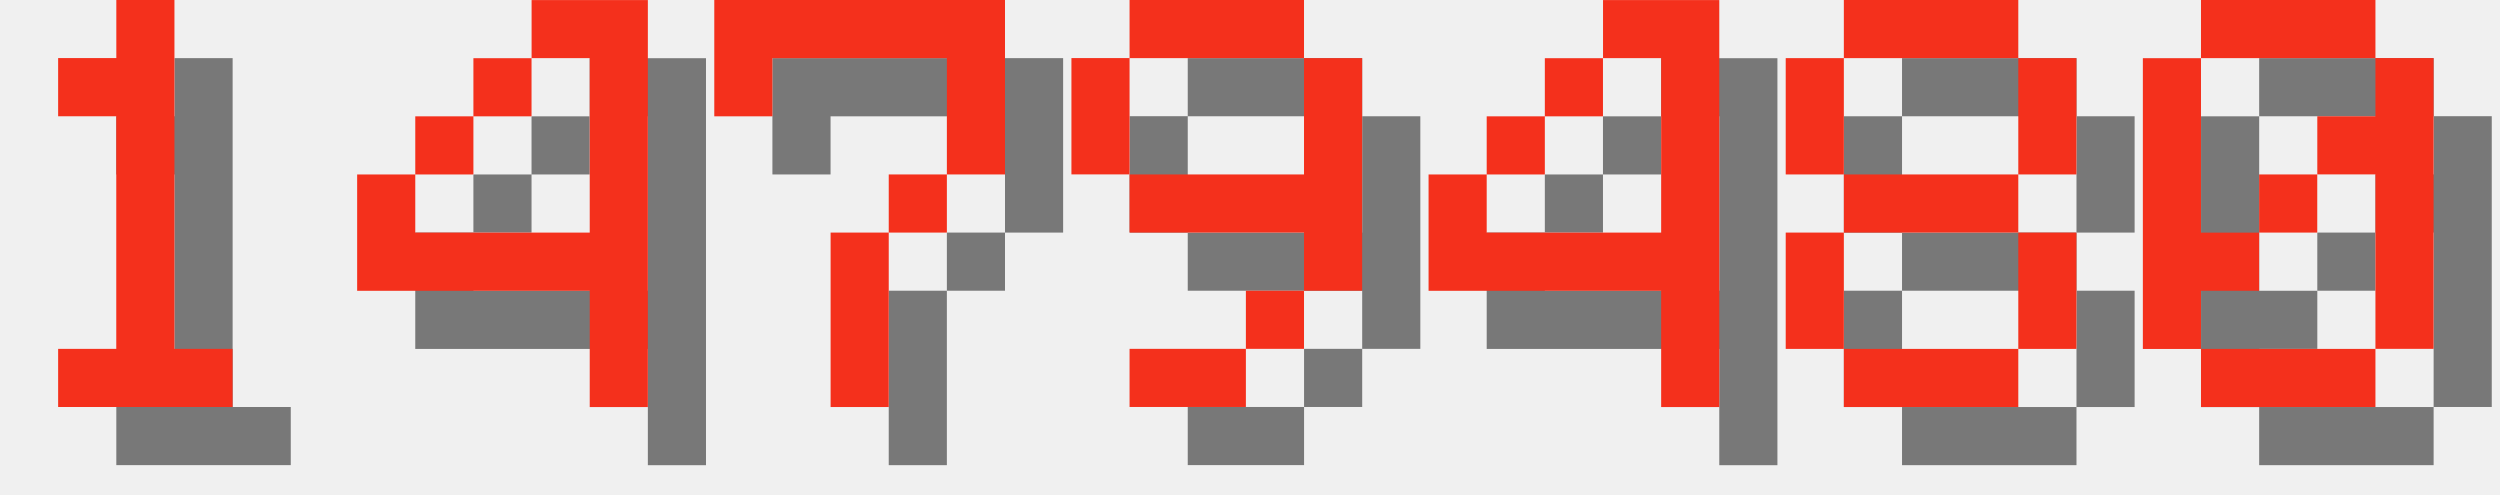
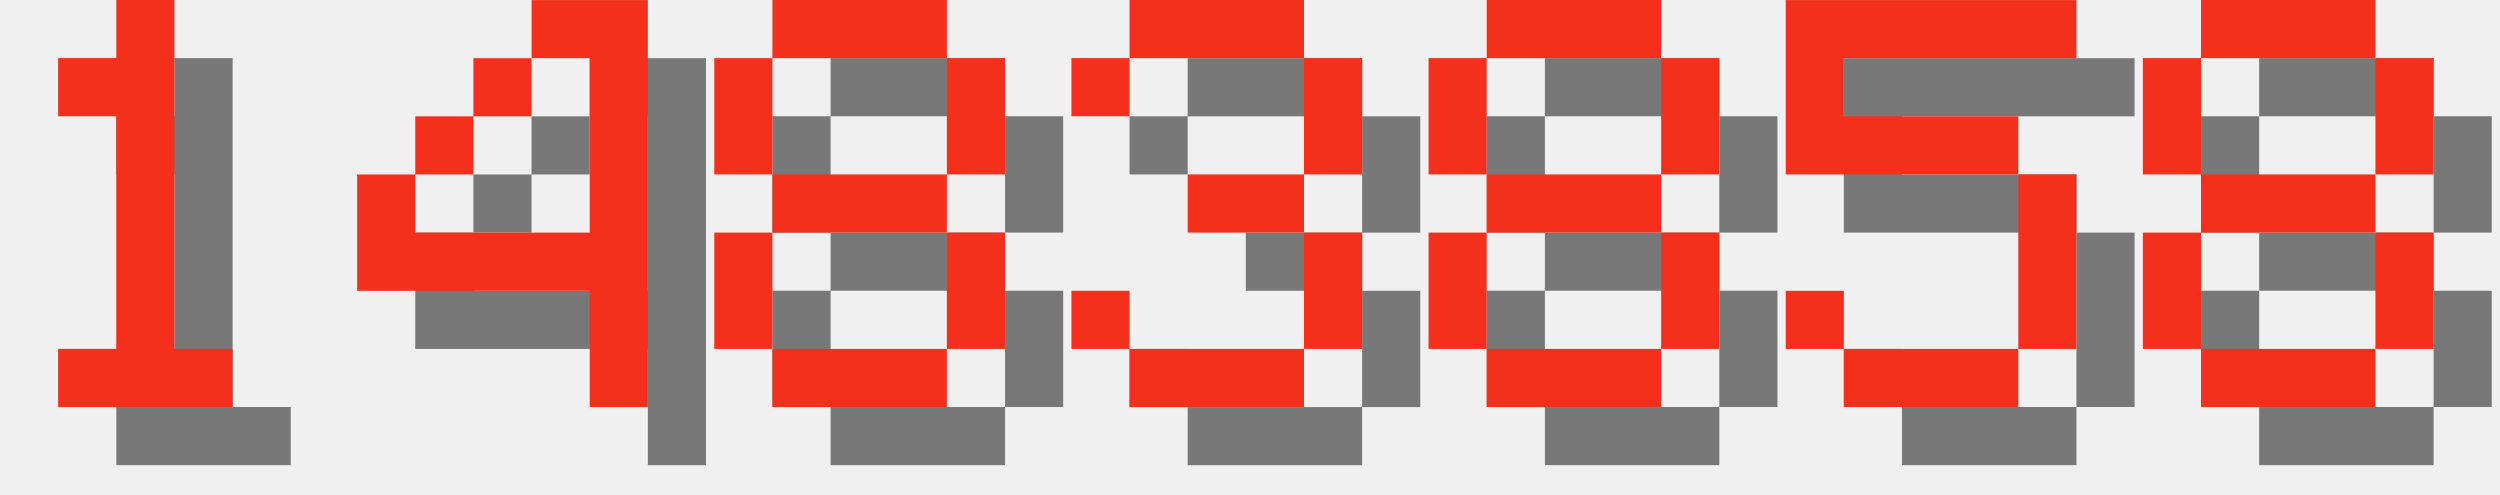
<svg xmlns="http://www.w3.org/2000/svg" version="1.1" width="182.0" height="36">
  <style>
        .text-foreground {
            fill: #F4301C;
        }
        .text-shadow {
            fill: #000000;
            fill-opacity: 0.5;
        }
    </style>
  <g class="digit" id="digit_1" transform="translate(0.0, 0), scale(4)">
    <path id="digit_1_shadow" class="text-shadow" d="m2.117 2.117v1.058h1.058v4.233h-1.058v1.058h3.175v-1.058h-1.058v-6.35h-1.058v1.058h-1.058z" fill-opacity=".5" style="paint-order:stroke fill markers" />
    <path id="digit_1_fg" class="text-foreground" d="m1.058 1.058v1.058h1.058v4.233h-1.058v1.058h3.175v-1.058h-1.058v-6.35h-1.058v1.058h-1.058z" fill="#fff" style="paint-order:stroke fill markers" />
  </g>
  <g class="digit" id="digit_4" transform="translate(26.0, 0), scale(4)">
    <path id="digit_4_shadow" class="text-shadow" d="m4.233 1.058v1.058h1.058v3.175h-3.175v-1.058h-1.058v2.117h4.233v2.117h1.058v-7.408h-2.117zm-2.117 3.175h1.058v-1.058h-1.058v1.058zm1.058-1.058h1.058v-1.058h-1.058v1.058z" fill-opacity=".5" style="paint-order:stroke fill markers" />
    <path id="digit_4_fg" class="text-foreground" d="m3.175 0v1.058h1.058v3.175h-3.175v-1.058h-1.058v2.117h4.233v2.117h1.058v-7.408h-2.117zm-2.117 3.175h1.058v-1.058h-1.058v1.058zm1.058-1.058h1.058v-1.058h-1.058v1.058z" fill="#fff" style="paint-order:stroke fill markers" />
  </g>
-   <g class="digit" id="digit_7" transform="translate(52.0, 0), scale(4)">
-     <path id="digit_7_shadow" class="text-shadow" d="m1.058 1.058 2e-6 2.117h1.058v-1.058h3.175v1.058l2e-7 1.058h-1.058v1.058h-1.058l4e-7 3.175 1.058 1e-7v-3.175h1.058v-1.058h1.058l5e-7 -1.058v-2.117z" fill-opacity=".5" style="paint-order:stroke fill markers" />
-     <path id="digit_7_fg" class="text-foreground" d="m0 0 2e-6 2.117h1.058v-1.058h3.175v1.058l2e-7 1.058h-1.058v1.058h-1.058l4e-7 3.175 1.058 1e-7v-3.175h1.058v-1.058h1.058l5e-7 -1.058v-2.117z" fill="#fff" style="paint-order:stroke fill markers" />
-   </g>
-   <g class="digit" id="digit_9" transform="translate(78.0, 0), scale(4)">
-     <path id="digit_9_shadow" class="text-shadow" d="m2.117 1.058v1.058h3.175v-1.058h-3.175zm3.175 1.058v2.117h-3.175v1.058h3.175v1.058h1.058v-4.233h-1.058zm0 4.233h-1.058v1.058h1.058v-1.058zm-1.058 1.058h-2.117v1.058h2.117v-1.058zm-2.117-3.175v-2.117h-1.058v2.117h1.058z" fill-opacity=".5" style="paint-order:stroke fill markers" />
-     <path id="digit_9_fg" class="text-foreground" d="m1.058 0v1.058h3.175v-1.058h-3.175zm3.175 1.058v2.117h-3.175v1.058h3.175v1.058h1.058v-4.233h-1.058zm0 4.233h-1.058v1.058h1.058v-1.058zm-1.058 1.058h-2.117v1.058h2.117v-1.058zm-2.117-3.175v-2.117h-1.058v2.117h1.058z" fill="#fff" style="paint-order:stroke fill markers" />
-   </g>
-   <g class="digit" id="digit_4" transform="translate(104.0, 0), scale(4)">
-     <path id="digit_4_shadow" class="text-shadow" d="m4.233 1.058v1.058h1.058v3.175h-3.175v-1.058h-1.058v2.117h4.233v2.117h1.058v-7.408h-2.117zm-2.117 3.175h1.058v-1.058h-1.058v1.058zm1.058-1.058h1.058v-1.058h-1.058v1.058z" fill-opacity=".5" style="paint-order:stroke fill markers" />
-     <path id="digit_4_fg" class="text-foreground" d="m3.175 0v1.058h1.058v3.175h-3.175v-1.058h-1.058v2.117h4.233v2.117h1.058v-7.408h-2.117zm-2.117 3.175h1.058v-1.058h-1.058v1.058zm1.058-1.058h1.058v-1.058h-1.058v1.058z" fill="#fff" style="paint-order:stroke fill markers" />
-   </g>
-   <g class="digit" id="digit_8" transform="translate(130.0, 0), scale(4)">
+   <g class="digit" id="digit_8" transform="translate(52.0, 0), scale(4)">
    <path id="digit_8_shadow" class="text-shadow" d="m2.117 1.058v1.058h3.175v-1.058h-3.175zm3.175 1.058v2.117h1.058v-2.117h-1.058zm0 2.117h-3.175v1.058h3.175v-1.058zm0 1.058v2.117h1.058v-2.117h-1.058zm0 2.117h-3.175v1.058h3.175v-1.058zm-3.175 0v-2.117h-1.058v2.117h1.058zm0-3.175v-2.117h-1.058v2.117h1.058z" fill-opacity=".5" style="paint-order:stroke fill markers" />
    <path id="digit_8_fg" class="text-foreground" d="m1.058 0v1.058h3.175v-1.058h-3.175zm3.175 1.058v2.117h1.058v-2.117h-1.058zm0 2.117h-3.175v1.058h3.175v-1.058zm0 1.058v2.117h1.058v-2.117h-1.058zm0 2.117h-3.175v1.058h3.175v-1.058zm-3.175 0v-2.117h-1.058v2.117h1.058zm0-3.175v-2.117h-1.058v2.117h1.058z" fill="#fff" style="paint-order:stroke fill markers" />
  </g>
-   <g class="digit" id="digit_0" transform="translate(156.0, 0), scale(4)">
-     <path id="digit_0_shadow" class="text-shadow" d="m2.117 1.058v1.058h3.175v-1.058h-3.175zm3.175 1.058v1.058h-1.058v1.058h1.058v3.175h1.058v-5.292h-1.058zm0 5.292h-3.175v1.058h3.175v-1.058zm-3.175 0v-1.058h1.058v-1.058h-1.058v-3.175h-1.058v5.292h1.058zm1.058-2.117h1.058v-1.058h-1.058v1.058z" fill-opacity=".5" style="paint-order:stroke fill markers" />
-     <path id="digit_0_fg" class="text-foreground" d="m1.058 0v1.058h3.175v-1.058h-3.175zm3.175 1.058v1.058h-1.058v1.058h1.058v3.175h1.058v-5.292h-1.058zm0 5.292h-3.175v1.058h3.175v-1.058zm-3.175 0v-1.058h1.058v-1.058h-1.058v-3.175h-1.058v5.292h1.058zm1.058-2.117h1.058v-1.058h-1.058v1.058z" fill="#fff" style="paint-order:stroke fill markers" />
+   <g class="digit" id="digit_3" transform="translate(78.0, 0), scale(4)">
+     <path id="digit_3_shadow" class="text-shadow" d="m1.058 2.117v1.058h1.058v-1.058h3.175v2.117h-2.117v1.058h2.117v2.117h-3.175v-1.058h-1.058v1.058h1.058v1.058h3.175v-1.058h1.058v-2.117h-1.058v-1.058h1.058v-2.117h-1.058v-1.058h-3.175v1.058h-1.058z" fill-opacity=".5" style="paint-order:stroke fill markers" />
+     <path id="digit_3_fg" class="text-foreground" d="m0 1.058v1.058h1.058v-1.058h3.175v2.117h-2.117v1.058h2.117v2.117h-3.175v-1.058h-1.058v1.058h1.058v1.058h3.175v-1.058h1.058v-2.117h-1.058v-1.058h1.058v-2.117h-1.058v-1.058h-3.175v1.058h-1.058z" fill="#fff" style="paint-order:stroke fill markers" />
+   </g>
+   <g class="digit" id="digit_8" transform="translate(104.0, 0), scale(4)">
+     <path id="digit_8_shadow" class="text-shadow" d="m2.117 1.058v1.058h3.175v-1.058h-3.175zm3.175 1.058v2.117h1.058v-2.117h-1.058zm0 2.117h-3.175v1.058h3.175v-1.058zm0 1.058v2.117h1.058v-2.117h-1.058zm0 2.117h-3.175v1.058h3.175v-1.058zm-3.175 0v-2.117h-1.058v2.117h1.058zm0-3.175v-2.117h-1.058v2.117h1.058z" fill-opacity=".5" style="paint-order:stroke fill markers" />
+     <path id="digit_8_fg" class="text-foreground" d="m1.058 0v1.058h3.175v-1.058h-3.175zm3.175 1.058v2.117h1.058v-2.117h-1.058zm0 2.117h-3.175v1.058h3.175v-1.058zm0 1.058v2.117h1.058v-2.117h-1.058zm0 2.117h-3.175v1.058h3.175v-1.058zm-3.175 0v-2.117h-1.058v2.117h1.058zm0-3.175v-2.117h-1.058v2.117h1.058z" fill="#fff" style="paint-order:stroke fill markers" />
+   </g>
+   <g class="digit" id="digit_5" transform="translate(130.0, 0), scale(4)">
+     <path id="digit_5_shadow" class="text-shadow" d="m1.058 1.058v3.175h4.233v3.175h-3.175v-1.058h-1.058v1.058h1.058v1.058h3.175v-1.058h1.058v-3.175h-1.058v-1.058h-3.175v-1.058h4.233v-1.058h-5.292z" fill-opacity=".5" style="paint-order:stroke fill markers" />
+     <path id="digit_5_fg" class="text-foreground" d="m0 0v3.175h4.233v3.175h-3.175v-1.058h-1.058v1.058h1.058v1.058h3.175v-1.058h1.058v-3.175h-1.058v-1.058h-3.175v-1.058h4.233v-1.058h-5.292z" fill="#fff" style="paint-order:stroke fill markers" />
+   </g>
+   <g class="digit" id="digit_8" transform="translate(156.0, 0), scale(4)">
+     <path id="digit_8_shadow" class="text-shadow" d="m2.117 1.058v1.058h3.175v-1.058h-3.175zm3.175 1.058v2.117h1.058v-2.117h-1.058zm0 2.117h-3.175v1.058h3.175v-1.058zm0 1.058v2.117h1.058v-2.117h-1.058zm0 2.117h-3.175v1.058h3.175v-1.058zm-3.175 0v-2.117h-1.058v2.117h1.058zm0-3.175v-2.117h-1.058v2.117h1.058z" fill-opacity=".5" style="paint-order:stroke fill markers" />
+     <path id="digit_8_fg" class="text-foreground" d="m1.058 0v1.058h3.175v-1.058h-3.175zm3.175 1.058v2.117h1.058v-2.117h-1.058zm0 2.117h-3.175v1.058h3.175v-1.058zm0 1.058v2.117h1.058v-2.117h-1.058zm0 2.117h-3.175v1.058h3.175v-1.058zm-3.175 0v-2.117h-1.058v2.117h1.058zm0-3.175v-2.117h-1.058v2.117h1.058z" fill="#fff" style="paint-order:stroke fill markers" />
  </g>
</svg>
